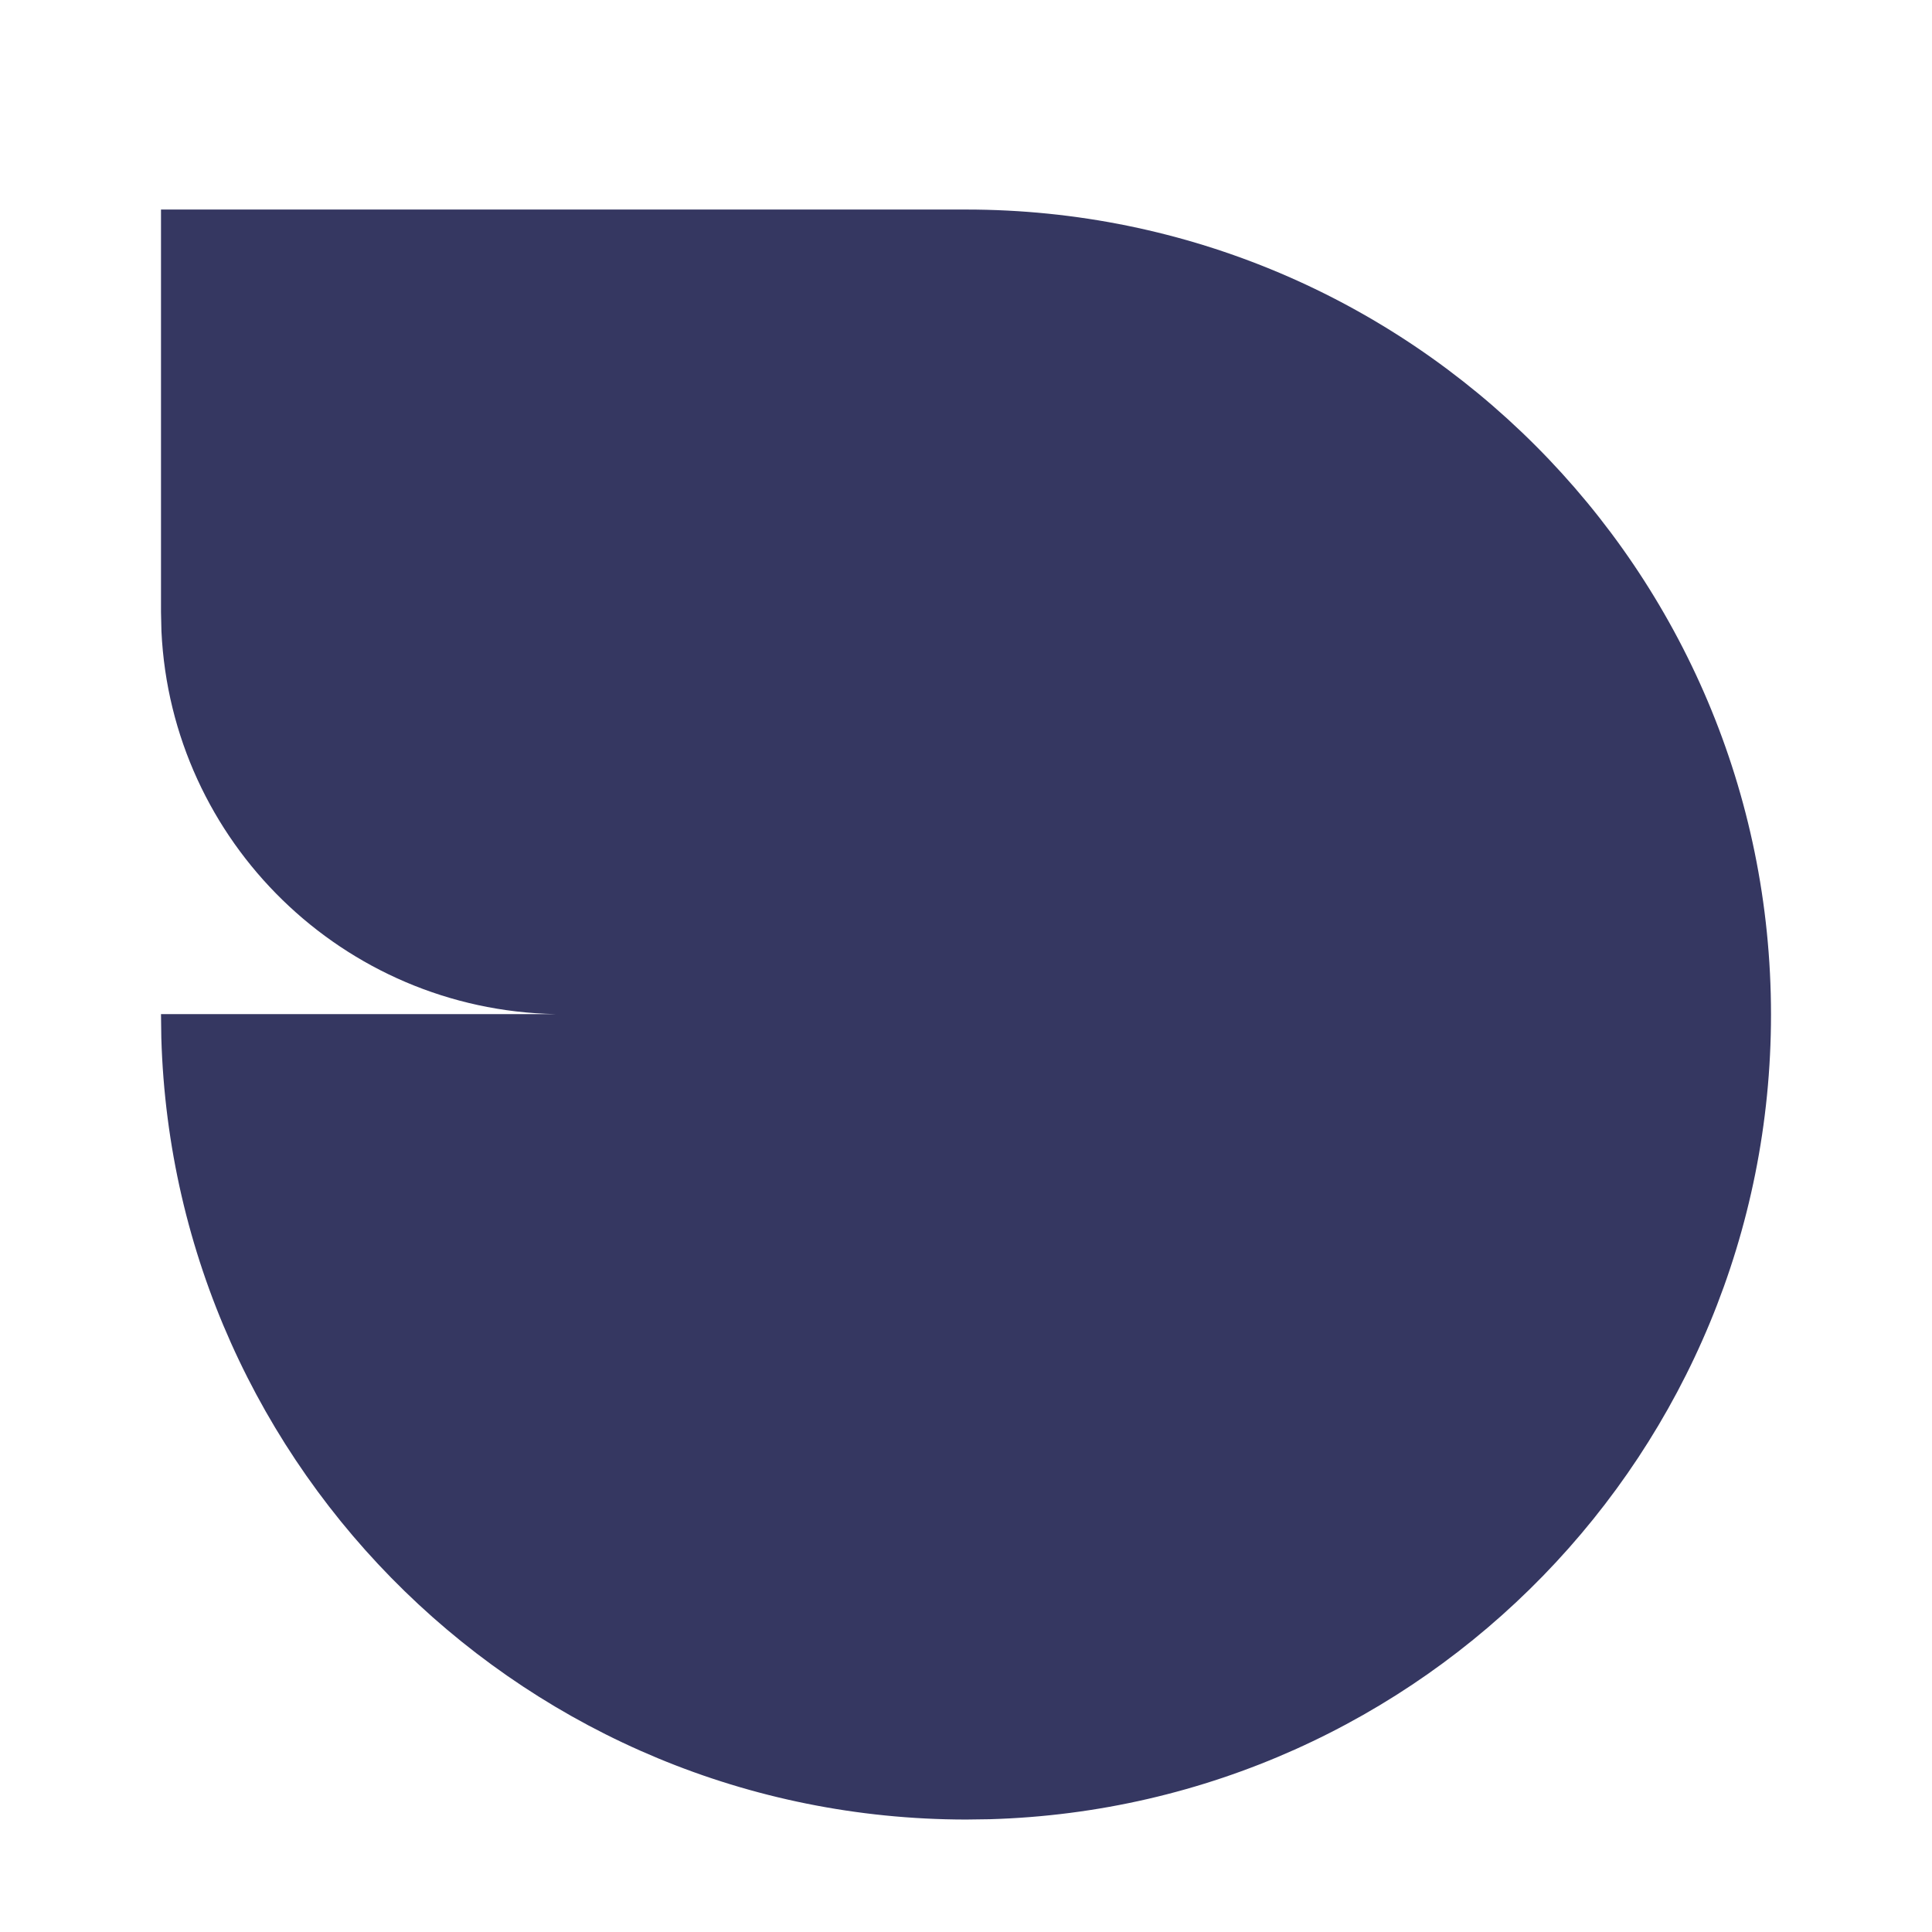
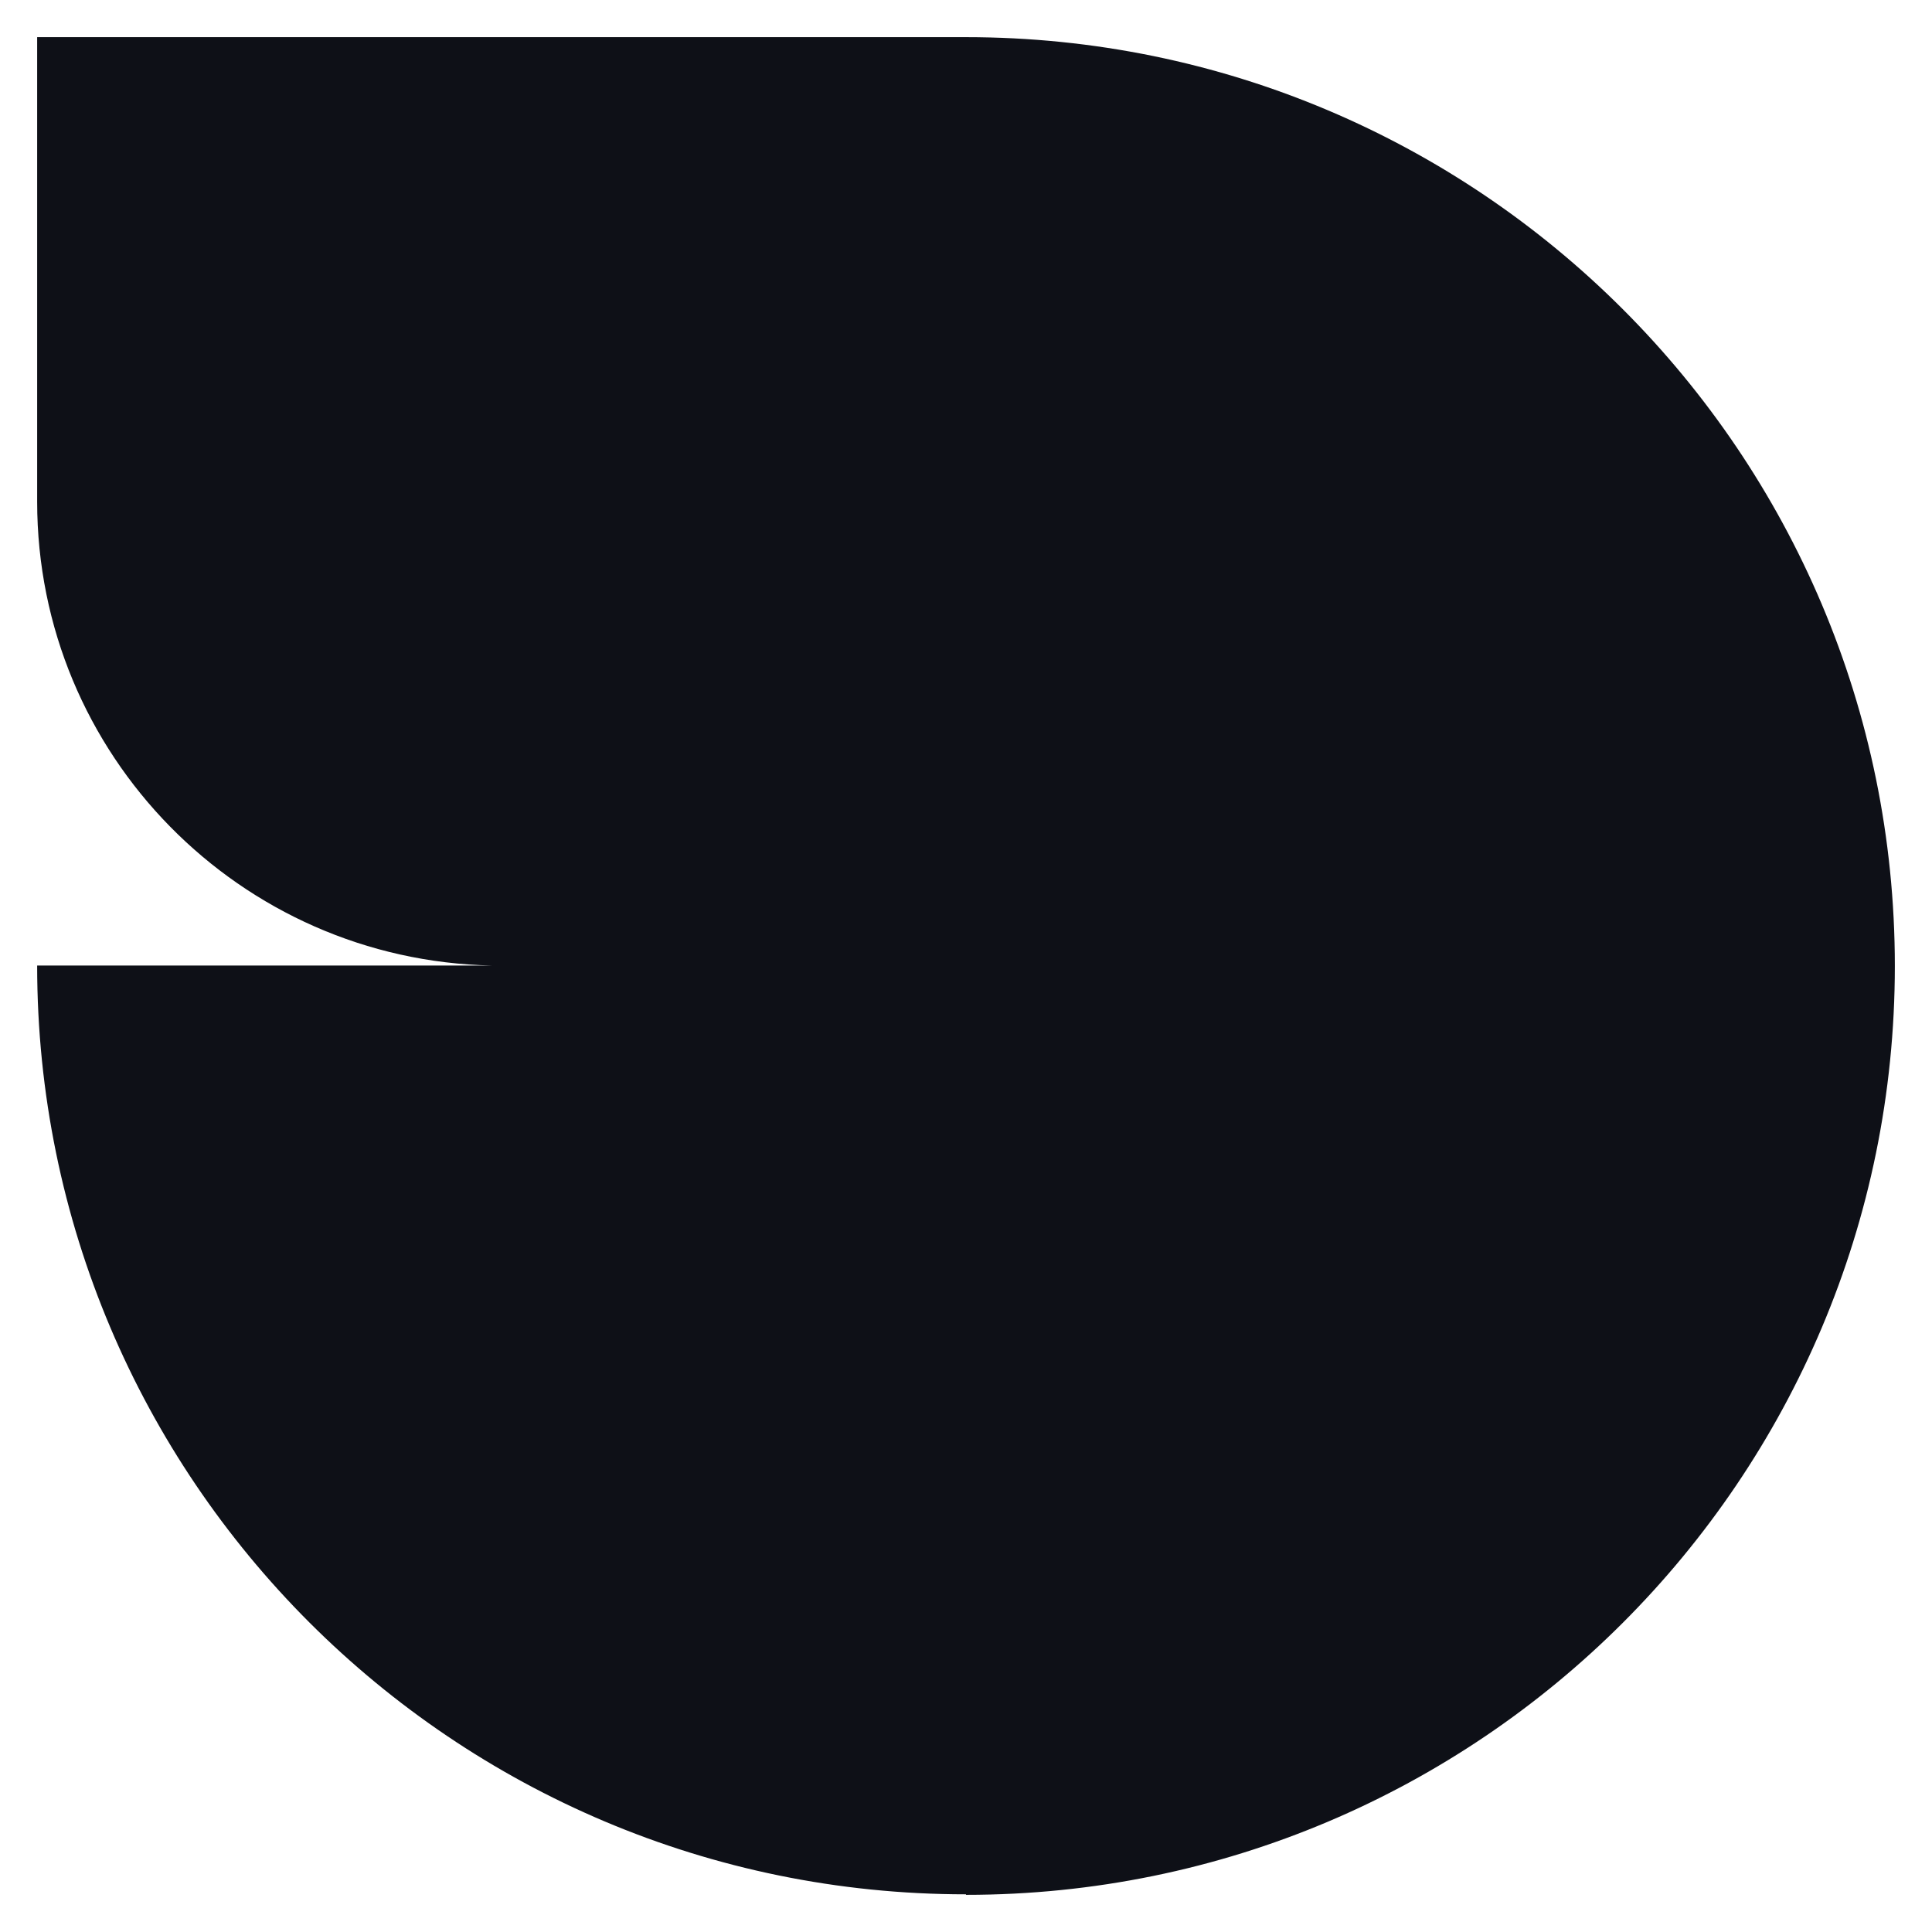
- <svg xmlns="http://www.w3.org/2000/svg" width="48" height="48" viewBox="0 0 48 48">
-   <path fill="#353761" d="M24 5.206c11.046 0 20 8.955 20 20 0 10.849-8.637 19.68-19.41 19.992l-.59.008c-10.849-.01-19.68-8.648-19.992-19.42L4 25.195h9.796c-5.268-.106-9.538-4.28-9.785-9.511L4 15.206v-10h20z" />
+ <svg xmlns="http://www.w3.org/2000/svg" viewBox="-0.640 -0.640 33.280 33.280" fill="none">
+   <path fill-rule="evenodd" clip-rule="evenodd" d="M32 16C32 7.163 24.837 0 16 0H15.995H0V8C0 12.363 3.495 15.904 7.837 15.992H0C0 24.828 7.164 31.991 16 31.991V32C24.837 32 32 24.837 32 16Z" fill="#0E1017" />
</svg>
